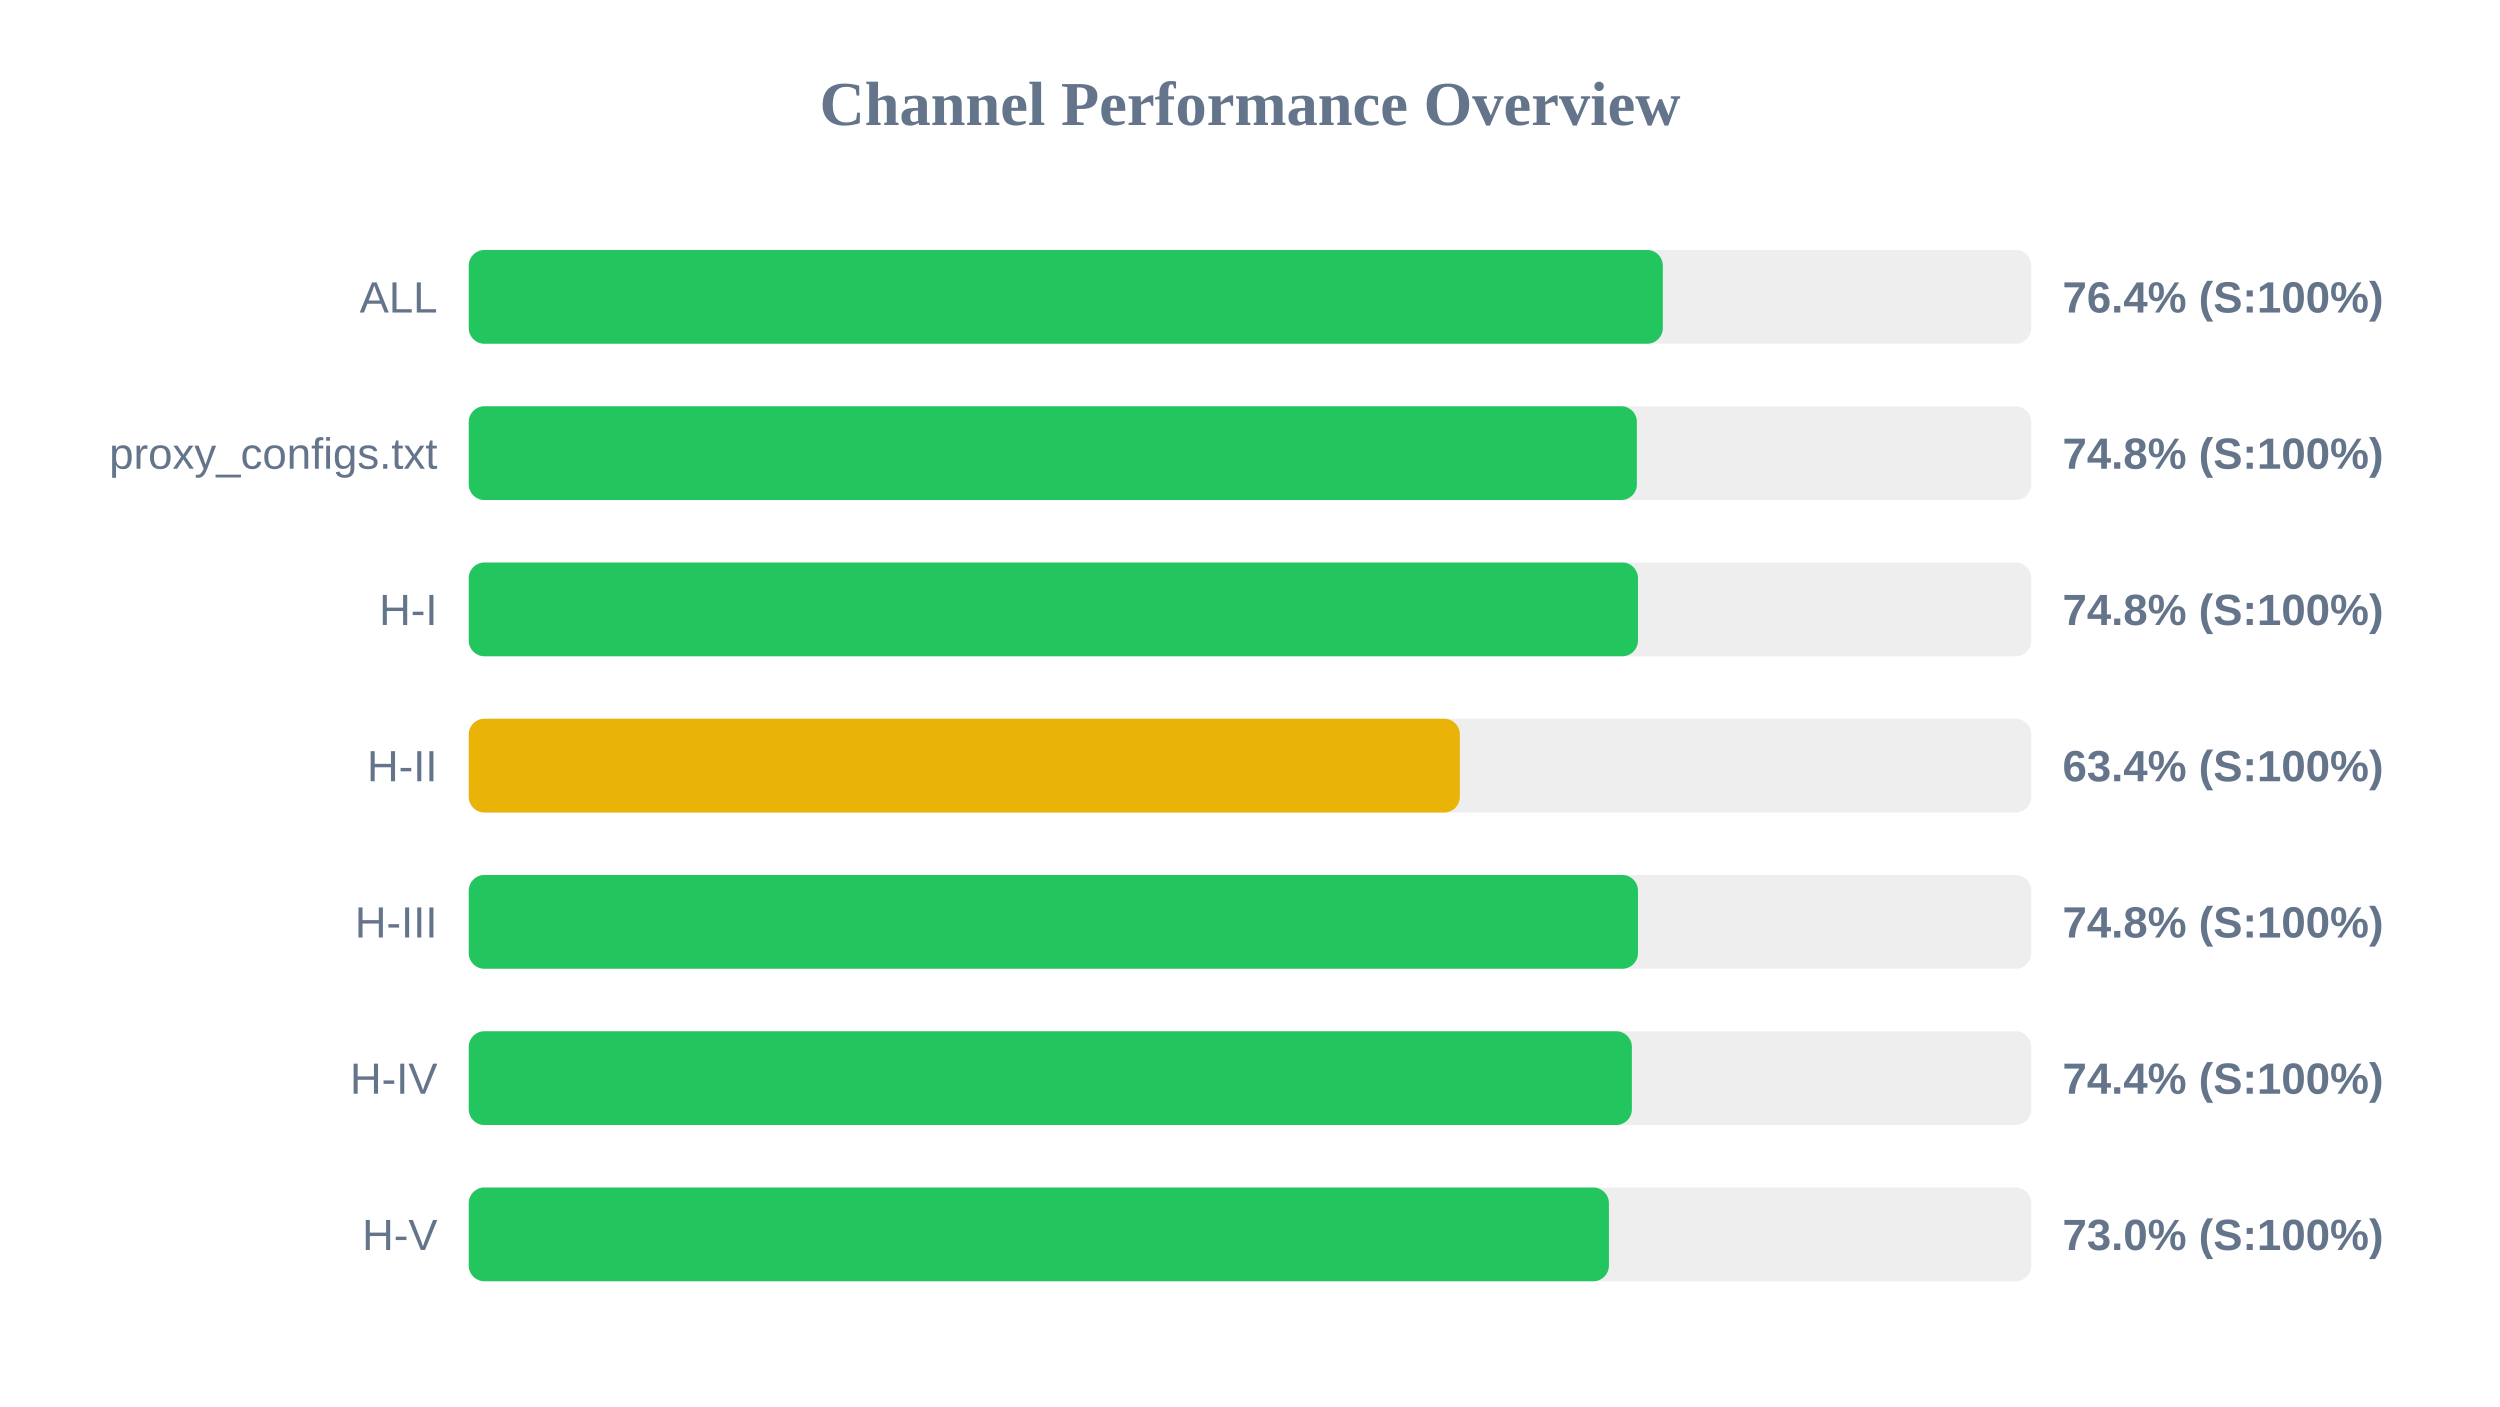
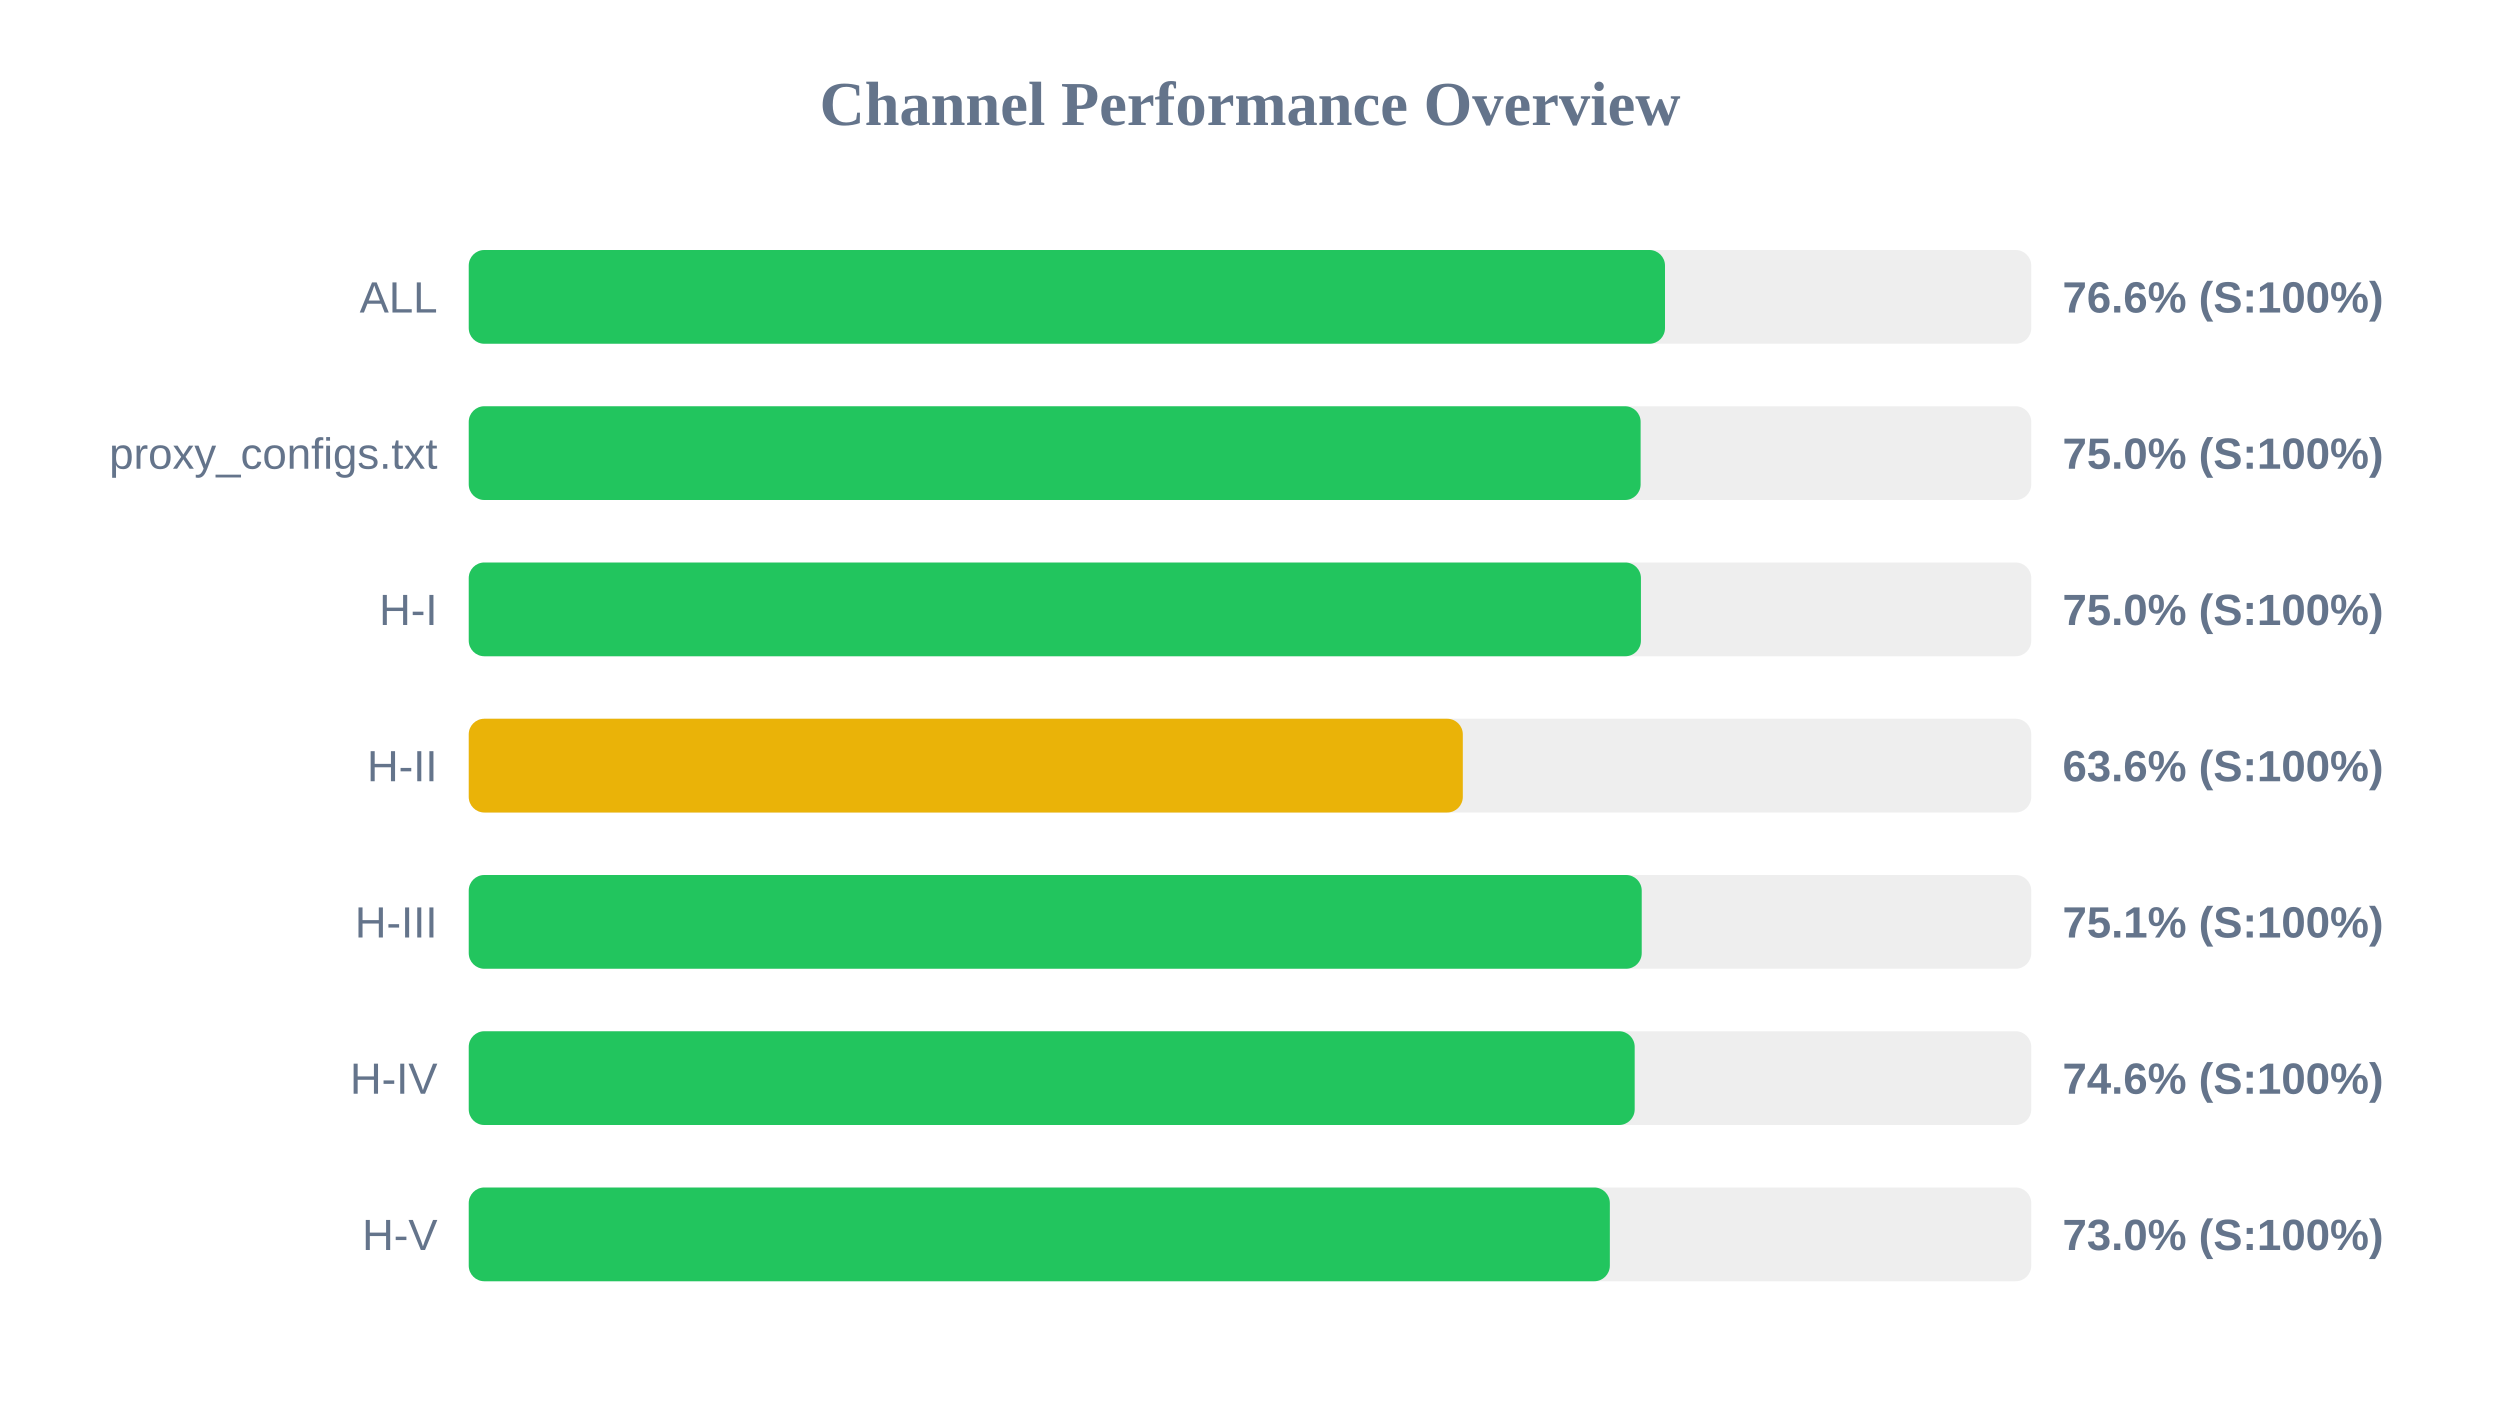
<svg xmlns="http://www.w3.org/2000/svg" width="800" height="450" version="1.1">
  <style>
        .row { font: 14px Arial; fill: #64748b; }
        .score { font: bold 14px Arial; fill: #64748b; }
    </style>
  <text x="400" y="40" text-anchor="middle" font-size="20px" font-weight="bold" fill="#64748b">Channel Performance Overview</text>
  <rect x="150" y="80" width="500" height="30" fill="#eee" rx="5" />
-   <rect x="150" y="80" width="382.1" height="30" fill="#22c55e" rx="5" />
+   <rect x="150" y="80" width="382.8" height="30" fill="#22c55e" rx="5" />
  <text x="140" y="100" text-anchor="end" class="row">ALL</text>
-   <text x="660" y="100" text-anchor="start" class="score">76.4% (S:100%)</text>
+   <text x="660" y="100" text-anchor="start" class="score">76.6% (S:100%)</text>
  <rect x="150" y="130" width="500" height="30" fill="#eee" rx="5" />
-   <rect x="150" y="130" width="373.8" height="30" fill="#22c55e" rx="5" />
+   <rect x="150" y="130" width="375.0" height="30" fill="#22c55e" rx="5" />
  <text x="140" y="150" text-anchor="end" class="row">proxy_configs.txt</text>
-   <text x="660" y="150" text-anchor="start" class="score">74.8% (S:100%)</text>
+   <text x="660" y="150" text-anchor="start" class="score">75.0% (S:100%)</text>
  <rect x="150" y="180" width="500" height="30" fill="#eee" rx="5" />
-   <rect x="150" y="180" width="374.15" height="30" fill="#22c55e" rx="5" />
+   <rect x="150" y="180" width="375.1" height="30" fill="#22c55e" rx="5" />
  <text x="140" y="200" text-anchor="end" class="row">H-I</text>
-   <text x="660" y="200" text-anchor="start" class="score">74.8% (S:100%)</text>
+   <text x="660" y="200" text-anchor="start" class="score">75.0% (S:100%)</text>
  <rect x="150" y="230" width="500" height="30" fill="#eee" rx="5" />
-   <rect x="150" y="230" width="317.15" height="30" fill="#eab308" rx="5" />
+   <rect x="150" y="230" width="318.1" height="30" fill="#eab308" rx="5" />
  <text x="140" y="250" text-anchor="end" class="row">H-II</text>
-   <text x="660" y="250" text-anchor="start" class="score">63.4% (S:100%)</text>
+   <text x="660" y="250" text-anchor="start" class="score">63.6% (S:100%)</text>
  <rect x="150" y="280" width="500" height="30" fill="#eee" rx="5" />
-   <rect x="150" y="280" width="374.15" height="30" fill="#22c55e" rx="5" />
+   <rect x="150" y="280" width="375.35" height="30" fill="#22c55e" rx="5" />
  <text x="140" y="300" text-anchor="end" class="row">H-III</text>
-   <text x="660" y="300" text-anchor="start" class="score">74.8% (S:100%)</text>
+   <text x="660" y="300" text-anchor="start" class="score">75.1% (S:100%)</text>
  <rect x="150" y="330" width="500" height="30" fill="#eee" rx="5" />
-   <rect x="150" y="330" width="372.2" height="30" fill="#22c55e" rx="5" />
+   <rect x="150" y="330" width="373.1" height="30" fill="#22c55e" rx="5" />
  <text x="140" y="350" text-anchor="end" class="row">H-IV</text>
-   <text x="660" y="350" text-anchor="start" class="score">74.4% (S:100%)</text>
+   <text x="660" y="350" text-anchor="start" class="score">74.6% (S:100%)</text>
  <rect x="150" y="380" width="500" height="30" fill="#eee" rx="5" />
-   <rect x="150" y="380" width="364.85" height="30" fill="#22c55e" rx="5" />
+   <rect x="150" y="380" width="365.15" height="30" fill="#22c55e" rx="5" />
  <text x="140" y="400" text-anchor="end" class="row">H-V</text>
  <text x="660" y="400" text-anchor="start" class="score">73.0% (S:100%)</text>
</svg>
